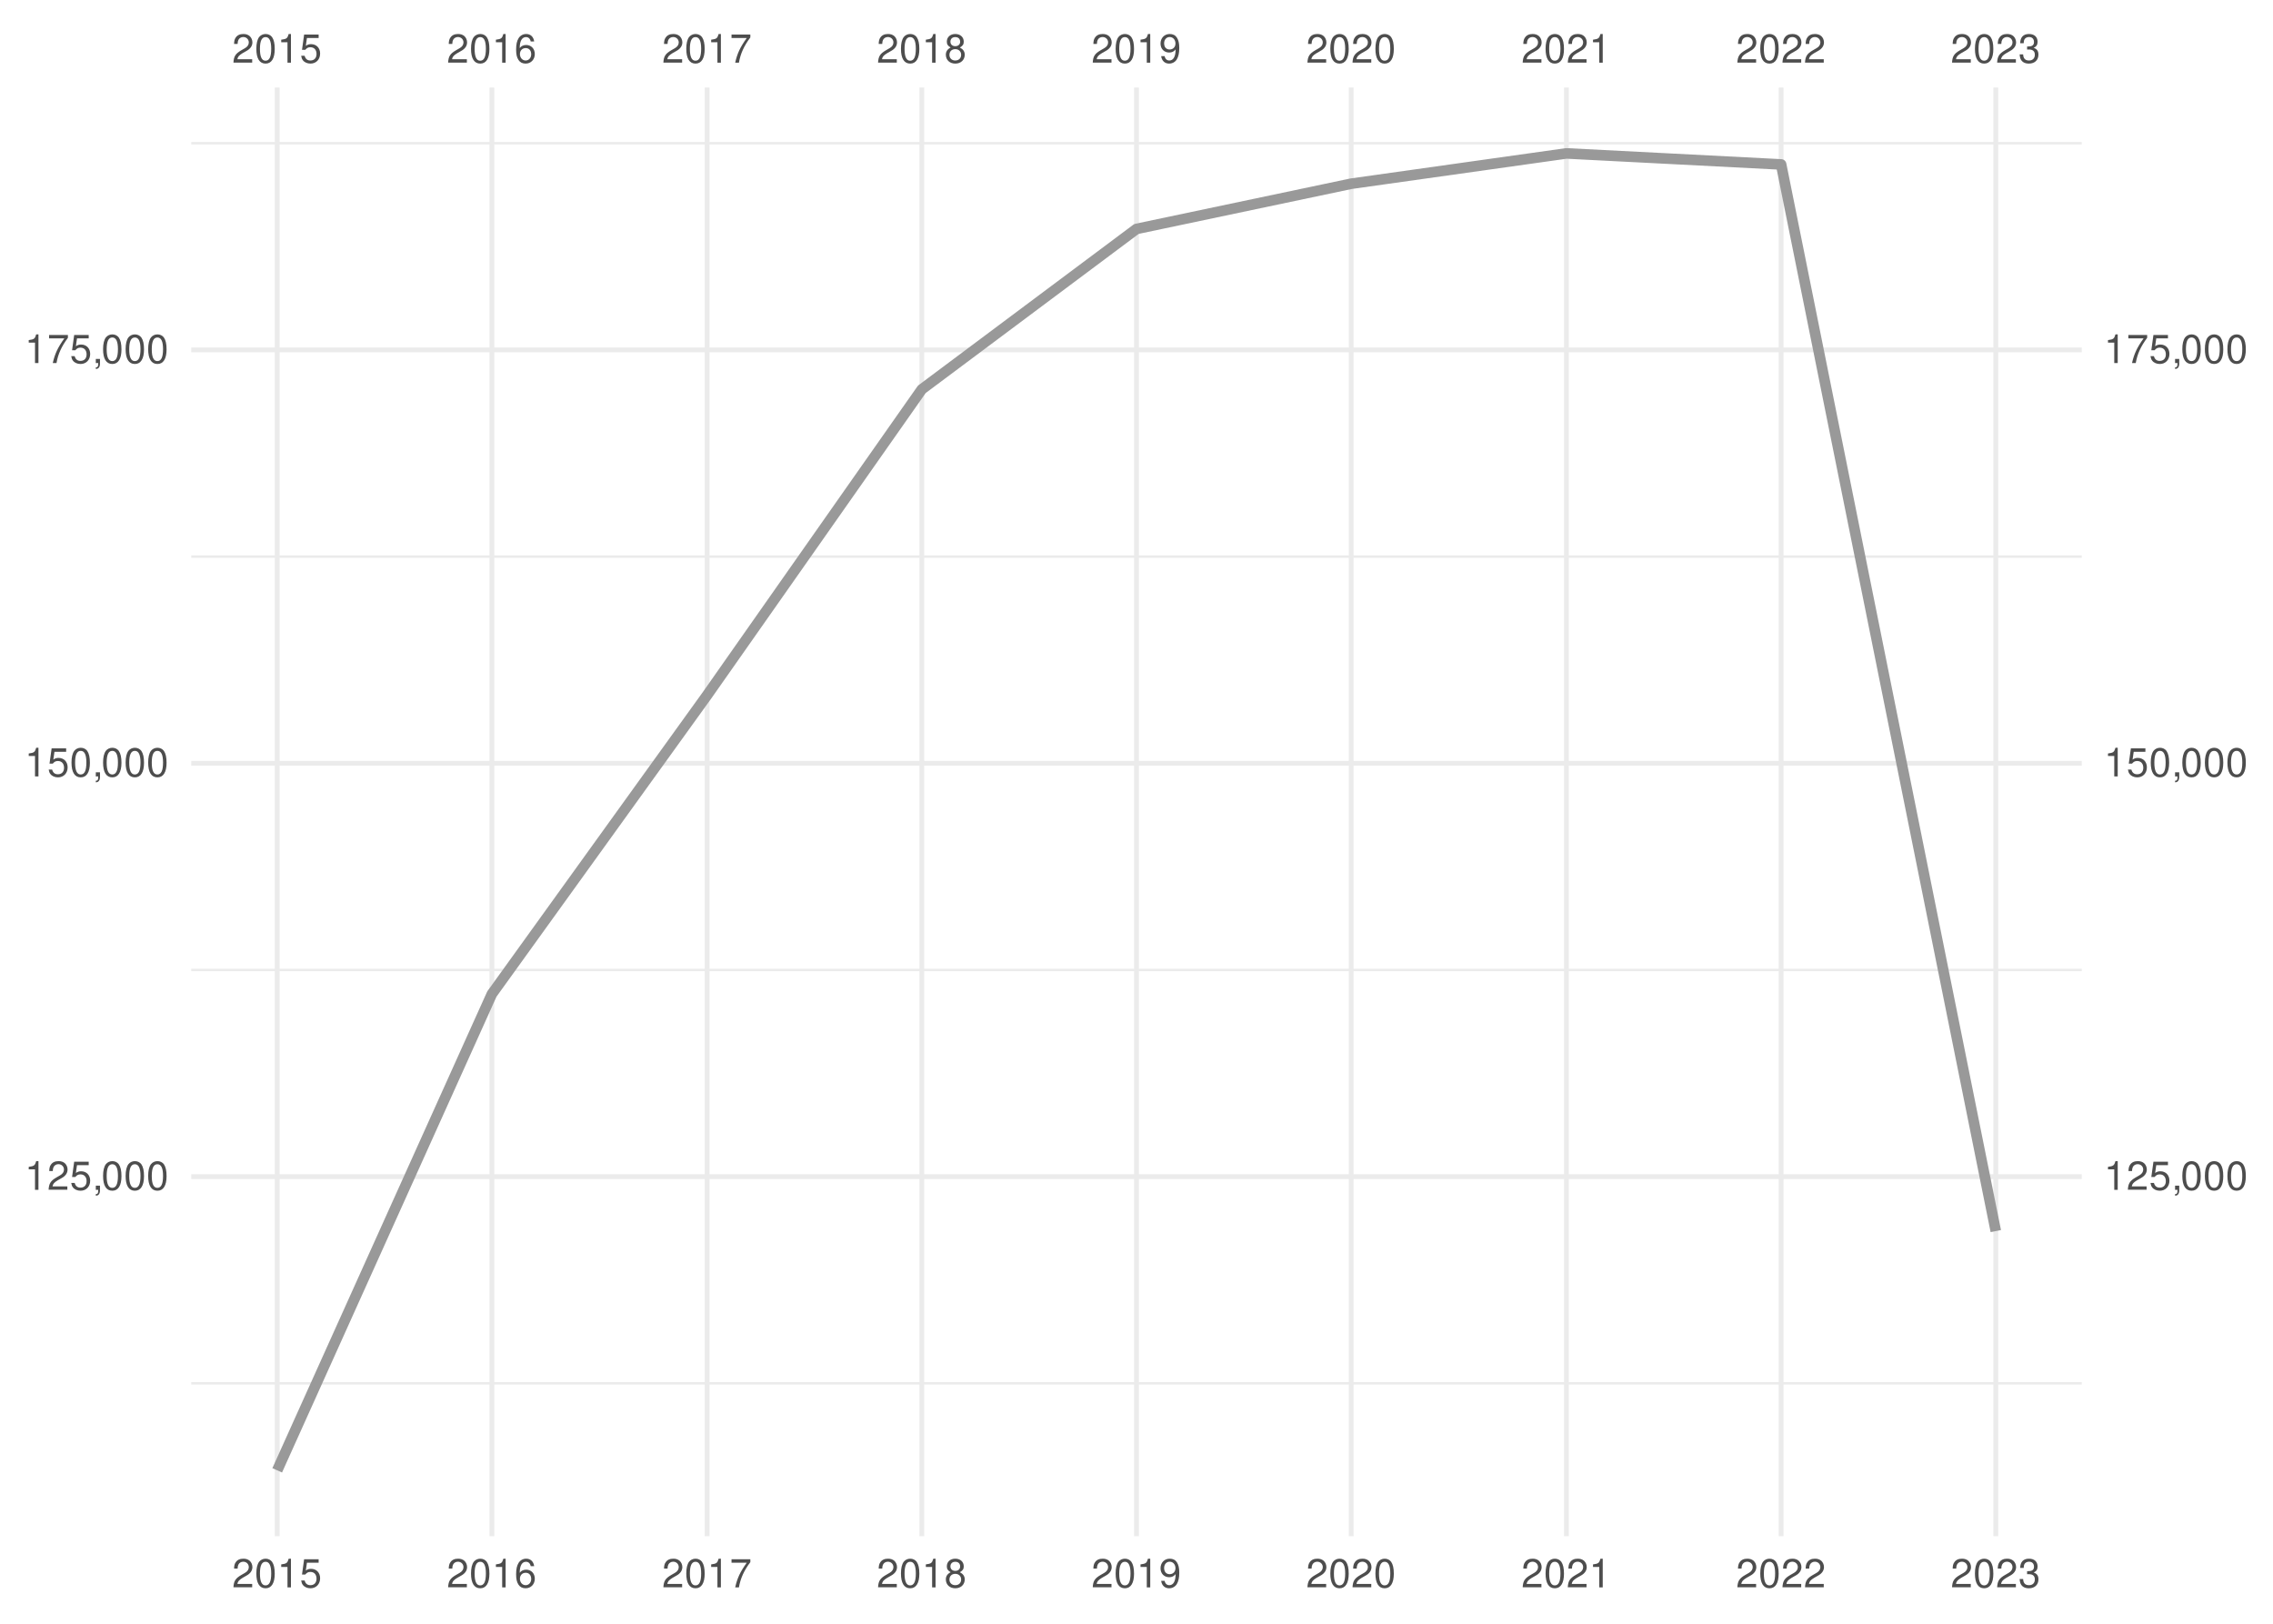
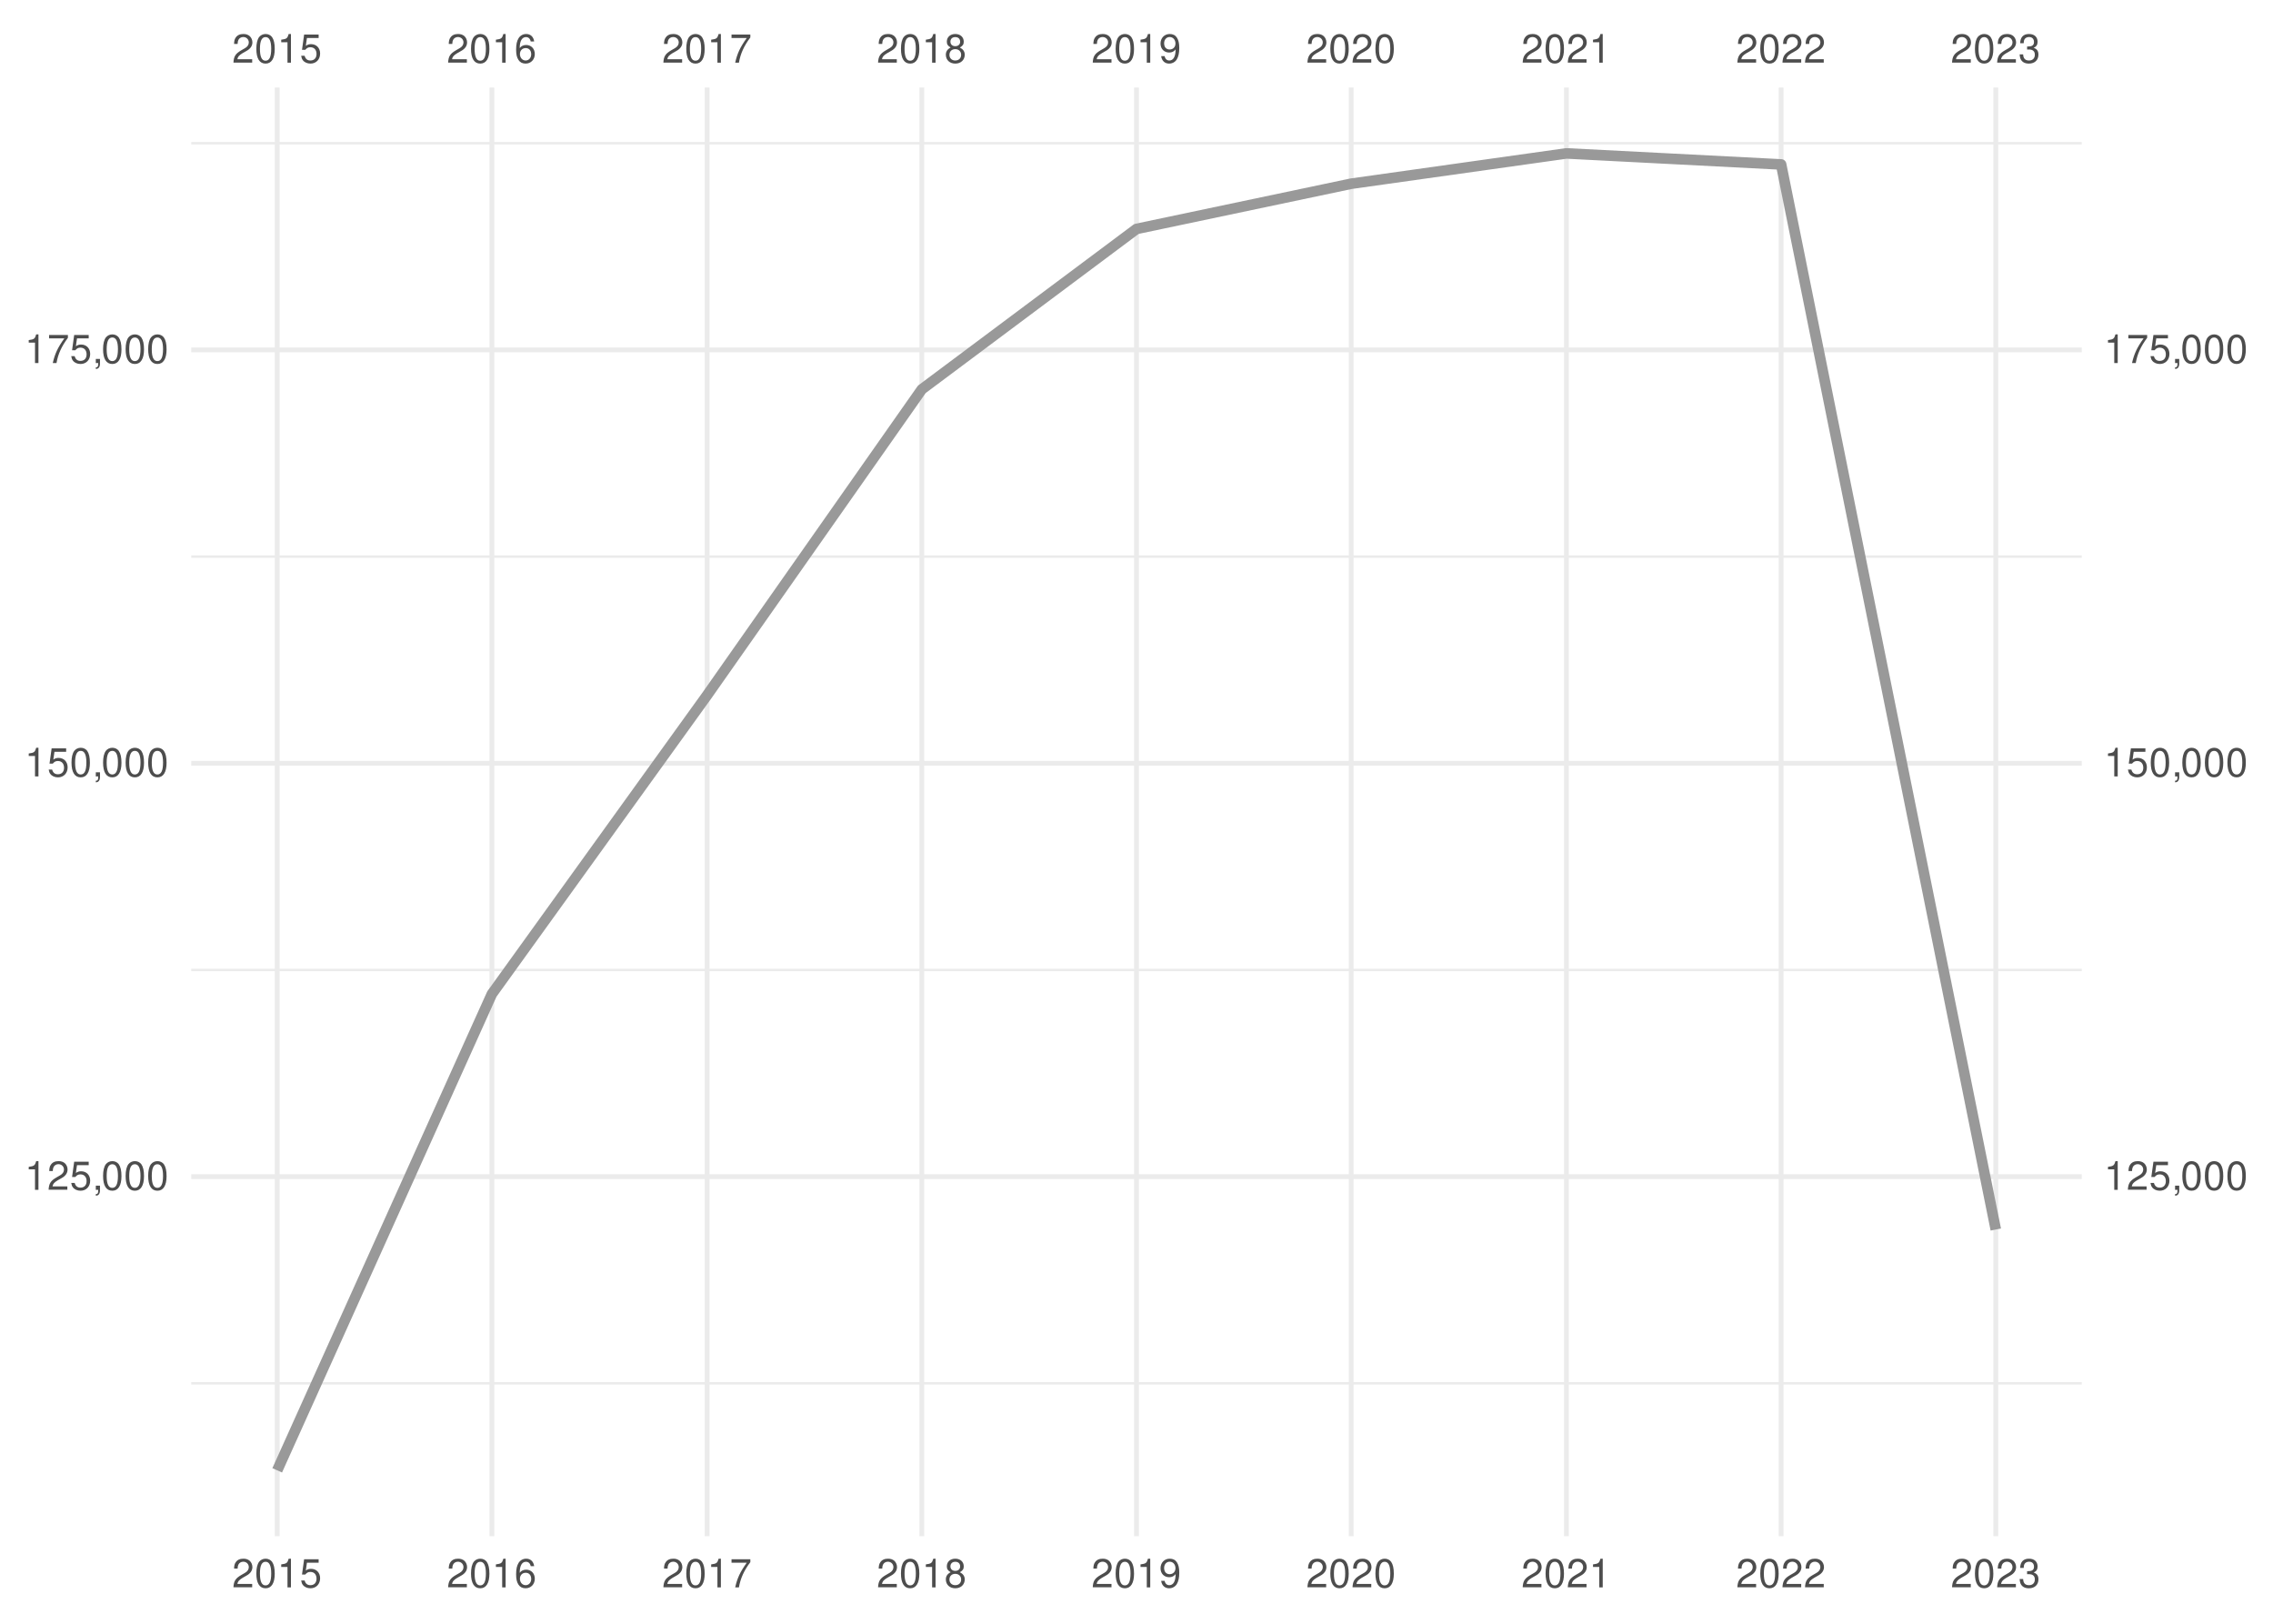
<svg xmlns="http://www.w3.org/2000/svg" xmlns:xlink="http://www.w3.org/1999/xlink" width="504pt" height="360pt" viewBox="0 0 504 360" version="1.1">
  <defs>
    <g>
      <symbol overflow="visible" id="glyph0-0">
        <path style="stroke:none;" d="" />
      </symbol>
      <symbol overflow="visible" id="glyph0-1">
        <path style="stroke:none;" d="M 4.453 -0.766 L 1.172 -0.766 C 1.25 -1.297 1.531 -1.625 2.297 -2.094 L 3.172 -2.594 C 4.047 -3.062 4.5 -3.719 4.5 -4.5 C 4.5 -5.031 4.281 -5.531 3.922 -5.875 C 3.547 -6.203 3.094 -6.359 2.5 -6.359 C 1.703 -6.359 1.125 -6.078 0.781 -5.531 C 0.547 -5.203 0.453 -4.797 0.438 -4.156 L 1.219 -4.156 C 1.234 -4.594 1.297 -4.844 1.406 -5.062 C 1.594 -5.438 2 -5.688 2.469 -5.688 C 3.172 -5.688 3.703 -5.172 3.703 -4.484 C 3.703 -3.969 3.406 -3.531 2.859 -3.219 L 2.047 -2.75 C 0.75 -2 0.375 -1.406 0.297 -0.016 L 4.453 -0.016 Z M 4.453 -0.766 " />
      </symbol>
      <symbol overflow="visible" id="glyph0-2">
        <path style="stroke:none;" d="M 2.422 -6.359 C 1.844 -6.359 1.312 -6.094 0.984 -5.672 C 0.578 -5.109 0.375 -4.25 0.375 -3.078 C 0.375 -0.938 1.078 0.203 2.422 0.203 C 3.734 0.203 4.453 -0.938 4.453 -3.031 C 4.453 -4.25 4.266 -5.078 3.859 -5.672 C 3.531 -6.109 3.016 -6.359 2.422 -6.359 Z M 2.422 -5.672 C 3.25 -5.672 3.672 -4.828 3.672 -3.094 C 3.672 -1.281 3.266 -0.438 2.406 -0.438 C 1.578 -0.438 1.172 -1.312 1.172 -3.062 C 1.172 -4.828 1.578 -5.672 2.422 -5.672 Z M 2.422 -5.672 " />
      </symbol>
      <symbol overflow="visible" id="glyph0-3">
        <path style="stroke:none;" d="M 2.281 -4.531 L 2.281 0 L 3.047 0 L 3.047 -6.359 L 2.547 -6.359 C 2.266 -5.391 2.094 -5.25 0.891 -5.094 L 0.891 -4.531 Z M 2.281 -4.531 " />
      </symbol>
      <symbol overflow="visible" id="glyph0-4">
        <path style="stroke:none;" d="M 4.188 -6.234 L 0.969 -6.234 L 0.5 -2.844 L 1.219 -2.844 C 1.578 -3.266 1.875 -3.422 2.359 -3.422 C 3.203 -3.422 3.719 -2.844 3.719 -1.922 C 3.719 -1.031 3.203 -0.484 2.359 -0.484 C 1.688 -0.484 1.266 -0.828 1.078 -1.531 L 0.312 -1.531 C 0.406 -1.016 0.5 -0.781 0.688 -0.547 C 1.031 -0.078 1.672 0.203 2.375 0.203 C 3.641 0.203 4.516 -0.719 4.516 -2.031 C 4.516 -3.266 3.688 -4.109 2.5 -4.109 C 2.062 -4.109 1.703 -4 1.344 -3.734 L 1.594 -5.469 L 4.188 -5.469 Z M 4.188 -6.234 " />
      </symbol>
      <symbol overflow="visible" id="glyph0-5">
        <path style="stroke:none;" d="M 4.375 -4.703 C 4.234 -5.75 3.562 -6.359 2.609 -6.359 C 1.922 -6.359 1.312 -6.031 0.938 -5.453 C 0.547 -4.828 0.375 -4.062 0.375 -2.906 C 0.375 -1.828 0.531 -1.156 0.906 -0.594 C 1.234 -0.078 1.781 0.203 2.469 0.203 C 3.656 0.203 4.516 -0.688 4.516 -1.922 C 4.516 -3.094 3.719 -3.922 2.609 -3.922 C 1.984 -3.922 1.5 -3.688 1.172 -3.234 C 1.172 -4.797 1.672 -5.672 2.562 -5.672 C 3.109 -5.672 3.484 -5.328 3.609 -4.703 Z M 2.5 -3.234 C 3.25 -3.234 3.719 -2.703 3.719 -1.859 C 3.719 -1.062 3.188 -0.484 2.484 -0.484 C 1.766 -0.484 1.219 -1.094 1.219 -1.906 C 1.219 -2.688 1.734 -3.234 2.5 -3.234 Z M 2.5 -3.234 " />
      </symbol>
      <symbol overflow="visible" id="glyph0-6">
        <path style="stroke:none;" d="M 4.578 -6.234 L 0.406 -6.234 L 0.406 -5.469 L 3.781 -5.469 C 2.281 -3.359 1.688 -2.047 1.219 0 L 2.047 0 C 2.391 -2 3.172 -3.719 4.578 -5.594 Z M 4.578 -6.234 " />
      </symbol>
      <symbol overflow="visible" id="glyph0-7">
        <path style="stroke:none;" d="M 3.438 -3.359 C 4.094 -3.75 4.297 -4.062 4.297 -4.656 C 4.297 -5.672 3.531 -6.359 2.422 -6.359 C 1.312 -6.359 0.547 -5.672 0.547 -4.672 C 0.547 -4.062 0.75 -3.75 1.391 -3.359 C 0.672 -2.984 0.328 -2.469 0.328 -1.766 C 0.328 -0.609 1.172 0.203 2.422 0.203 C 3.656 0.203 4.516 -0.609 4.516 -1.766 C 4.516 -2.469 4.156 -2.984 3.438 -3.359 Z M 2.422 -5.672 C 3.078 -5.672 3.5 -5.281 3.5 -4.641 C 3.5 -4.047 3.062 -3.656 2.422 -3.656 C 1.766 -3.656 1.344 -4.047 1.344 -4.656 C 1.344 -5.281 1.766 -5.672 2.422 -5.672 Z M 2.422 -3 C 3.188 -3 3.719 -2.484 3.719 -1.75 C 3.719 -0.984 3.203 -0.484 2.406 -0.484 C 1.641 -0.484 1.125 -1 1.125 -1.734 C 1.125 -2.5 1.641 -3 2.422 -3 Z M 2.422 -3 " />
      </symbol>
      <symbol overflow="visible" id="glyph0-8">
        <path style="stroke:none;" d="M 0.469 -1.453 C 0.609 -0.406 1.281 0.203 2.234 0.203 C 2.922 0.203 3.547 -0.125 3.922 -0.703 C 4.297 -1.328 4.484 -2.109 4.484 -3.25 C 4.484 -4.328 4.312 -5 3.953 -5.562 C 3.609 -6.094 3.062 -6.359 2.375 -6.359 C 1.188 -6.359 0.328 -5.469 0.328 -4.234 C 0.328 -3.062 1.125 -2.25 2.25 -2.25 C 2.844 -2.25 3.281 -2.453 3.672 -2.938 C 3.672 -1.359 3.172 -0.484 2.281 -0.484 C 1.734 -0.484 1.359 -0.828 1.234 -1.453 Z M 2.359 -5.688 C 3.094 -5.688 3.641 -5.078 3.641 -4.25 C 3.641 -3.469 3.109 -2.922 2.344 -2.922 C 1.594 -2.922 1.125 -3.453 1.125 -4.297 C 1.125 -5.109 1.641 -5.688 2.359 -5.688 Z M 2.359 -5.688 " />
      </symbol>
      <symbol overflow="visible" id="glyph0-9">
        <path style="stroke:none;" d="M 1.938 -2.922 L 2.359 -2.922 C 3.203 -2.922 3.656 -2.531 3.656 -1.766 C 3.656 -0.969 3.172 -0.484 2.375 -0.484 C 1.516 -0.484 1.109 -0.922 1.062 -1.844 L 0.281 -1.844 C 0.312 -1.344 0.406 -1 0.547 -0.719 C 0.875 -0.109 1.484 0.203 2.344 0.203 C 3.625 0.203 4.453 -0.578 4.453 -1.781 C 4.453 -2.594 4.141 -3.031 3.391 -3.297 C 3.969 -3.531 4.266 -3.969 4.266 -4.609 C 4.266 -5.703 3.547 -6.359 2.359 -6.359 C 1.109 -6.359 0.438 -5.656 0.406 -4.312 L 1.188 -4.312 C 1.203 -4.703 1.234 -4.922 1.328 -5.109 C 1.5 -5.469 1.891 -5.688 2.375 -5.688 C 3.062 -5.688 3.469 -5.266 3.469 -4.578 C 3.469 -4.141 3.312 -3.859 2.969 -3.719 C 2.766 -3.625 2.484 -3.594 1.938 -3.578 Z M 1.938 -2.922 " />
      </symbol>
      <symbol overflow="visible" id="glyph0-10">
        <path style="stroke:none;" d="M 0.766 -0.922 L 0.766 0 L 1.297 0 L 1.297 0.156 C 1.297 0.766 1.172 0.938 0.766 0.953 L 0.766 1.297 C 1.344 1.312 1.688 0.891 1.688 0.141 L 1.688 -0.922 Z M 0.766 -0.922 " />
      </symbol>
    </g>
    <clipPath id="clip1">
      <path d="M 42.41 306 L 461.59 306 L 461.59 307 L 42.41 307 Z M 42.41 306 " />
    </clipPath>
    <clipPath id="clip2">
      <path d="M 42.41 214 L 461.59 214 L 461.59 216 L 42.41 216 Z M 42.41 214 " />
    </clipPath>
    <clipPath id="clip3">
      <path d="M 42.41 123 L 461.59 123 L 461.59 124 L 42.41 124 Z M 42.41 123 " />
    </clipPath>
    <clipPath id="clip4">
      <path d="M 42.41 31 L 461.59 31 L 461.59 33 L 42.41 33 Z M 42.41 31 " />
    </clipPath>
    <clipPath id="clip5">
      <path d="M 42.41 260 L 461.59 260 L 461.59 262 L 42.41 262 Z M 42.41 260 " />
    </clipPath>
    <clipPath id="clip6">
      <path d="M 42.41 168 L 461.59 168 L 461.59 170 L 42.41 170 Z M 42.41 168 " />
    </clipPath>
    <clipPath id="clip7">
      <path d="M 42.41 77 L 461.59 77 L 461.59 79 L 42.41 79 Z M 42.41 77 " />
    </clipPath>
    <clipPath id="clip8">
      <path d="M 60 19.41 L 62 19.41 L 62 340.59 L 60 340.59 Z M 60 19.41 " />
    </clipPath>
    <clipPath id="clip9">
      <path d="M 108 19.41 L 110 19.41 L 110 340.59 L 108 340.59 Z M 108 19.41 " />
    </clipPath>
    <clipPath id="clip10">
      <path d="M 156 19.41 L 158 19.41 L 158 340.59 L 156 340.59 Z M 156 19.41 " />
    </clipPath>
    <clipPath id="clip11">
      <path d="M 203 19.41 L 205 19.41 L 205 340.59 L 203 340.59 Z M 203 19.41 " />
    </clipPath>
    <clipPath id="clip12">
      <path d="M 251 19.41 L 253 19.41 L 253 340.59 L 251 340.59 Z M 251 19.41 " />
    </clipPath>
    <clipPath id="clip13">
      <path d="M 299 19.41 L 301 19.41 L 301 340.59 L 299 340.59 Z M 299 19.41 " />
    </clipPath>
    <clipPath id="clip14">
      <path d="M 346 19.41 L 348 19.41 L 348 340.59 L 346 340.59 Z M 346 19.41 " />
    </clipPath>
    <clipPath id="clip15">
      <path d="M 394 19.41 L 396 19.41 L 396 340.59 L 394 340.59 Z M 394 19.41 " />
    </clipPath>
    <clipPath id="clip16">
      <path d="M 442 19.41 L 444 19.41 L 444 340.59 L 442 340.59 Z M 442 19.41 " />
    </clipPath>
  </defs>
  <g id="surface41">
    <rect x="0" y="0" width="504" height="360" style="fill:rgb(100%,100%,100%);fill-opacity:1;stroke:none;" />
    <g clip-path="url(#clip1)" clip-rule="nonzero">
      <path style="fill:none;stroke-width:0.533;stroke-linecap:butt;stroke-linejoin:round;stroke:rgb(92.157%,92.157%,92.157%);stroke-opacity:1;stroke-miterlimit:10;" d="M 42.41 306.703 L 461.59 306.703 " />
    </g>
    <g clip-path="url(#clip2)" clip-rule="nonzero">
      <path style="fill:none;stroke-width:0.533;stroke-linecap:butt;stroke-linejoin:round;stroke:rgb(92.157%,92.157%,92.157%);stroke-opacity:1;stroke-miterlimit:10;" d="M 42.41 215.055 L 461.59 215.055 " />
    </g>
    <g clip-path="url(#clip3)" clip-rule="nonzero">
      <path style="fill:none;stroke-width:0.533;stroke-linecap:butt;stroke-linejoin:round;stroke:rgb(92.157%,92.157%,92.157%);stroke-opacity:1;stroke-miterlimit:10;" d="M 42.41 123.406 L 461.59 123.406 " />
    </g>
    <g clip-path="url(#clip4)" clip-rule="nonzero">
      <path style="fill:none;stroke-width:0.533;stroke-linecap:butt;stroke-linejoin:round;stroke:rgb(92.157%,92.157%,92.157%);stroke-opacity:1;stroke-miterlimit:10;" d="M 42.41 31.758 L 461.59 31.758 " />
    </g>
    <g clip-path="url(#clip5)" clip-rule="nonzero">
      <path style="fill:none;stroke-width:1.067;stroke-linecap:butt;stroke-linejoin:round;stroke:rgb(92.157%,92.157%,92.157%);stroke-opacity:1;stroke-miterlimit:10;" d="M 42.41 260.879 L 461.59 260.879 " />
    </g>
    <g clip-path="url(#clip6)" clip-rule="nonzero">
      <path style="fill:none;stroke-width:1.067;stroke-linecap:butt;stroke-linejoin:round;stroke:rgb(92.157%,92.157%,92.157%);stroke-opacity:1;stroke-miterlimit:10;" d="M 42.41 169.23 L 461.59 169.23 " />
    </g>
    <g clip-path="url(#clip7)" clip-rule="nonzero">
      <path style="fill:none;stroke-width:1.067;stroke-linecap:butt;stroke-linejoin:round;stroke:rgb(92.157%,92.157%,92.157%);stroke-opacity:1;stroke-miterlimit:10;" d="M 42.41 77.582 L 461.59 77.582 " />
    </g>
    <g clip-path="url(#clip8)" clip-rule="nonzero">
      <path style="fill:none;stroke-width:1.067;stroke-linecap:butt;stroke-linejoin:round;stroke:rgb(92.157%,92.157%,92.157%);stroke-opacity:1;stroke-miterlimit:10;" d="M 61.465 340.59 L 61.465 19.41 " />
    </g>
    <g clip-path="url(#clip9)" clip-rule="nonzero">
      <path style="fill:none;stroke-width:1.067;stroke-linecap:butt;stroke-linejoin:round;stroke:rgb(92.157%,92.157%,92.157%);stroke-opacity:1;stroke-miterlimit:10;" d="M 109.066 340.59 L 109.066 19.41 " />
    </g>
    <g clip-path="url(#clip10)" clip-rule="nonzero">
      <path style="fill:none;stroke-width:1.067;stroke-linecap:butt;stroke-linejoin:round;stroke:rgb(92.157%,92.157%,92.157%);stroke-opacity:1;stroke-miterlimit:10;" d="M 156.797 340.59 L 156.797 19.41 " />
    </g>
    <g clip-path="url(#clip11)" clip-rule="nonzero">
      <path style="fill:none;stroke-width:1.067;stroke-linecap:butt;stroke-linejoin:round;stroke:rgb(92.157%,92.157%,92.157%);stroke-opacity:1;stroke-miterlimit:10;" d="M 204.398 340.59 L 204.398 19.41 " />
    </g>
    <g clip-path="url(#clip12)" clip-rule="nonzero">
      <path style="fill:none;stroke-width:1.067;stroke-linecap:butt;stroke-linejoin:round;stroke:rgb(92.157%,92.157%,92.157%);stroke-opacity:1;stroke-miterlimit:10;" d="M 252 340.59 L 252 19.41 " />
    </g>
    <g clip-path="url(#clip13)" clip-rule="nonzero">
      <path style="fill:none;stroke-width:1.067;stroke-linecap:butt;stroke-linejoin:round;stroke:rgb(92.157%,92.157%,92.157%);stroke-opacity:1;stroke-miterlimit:10;" d="M 299.602 340.59 L 299.602 19.41 " />
    </g>
    <g clip-path="url(#clip14)" clip-rule="nonzero">
      <path style="fill:none;stroke-width:1.067;stroke-linecap:butt;stroke-linejoin:round;stroke:rgb(92.157%,92.157%,92.157%);stroke-opacity:1;stroke-miterlimit:10;" d="M 347.332 340.59 L 347.332 19.41 " />
    </g>
    <g clip-path="url(#clip15)" clip-rule="nonzero">
      <path style="fill:none;stroke-width:1.067;stroke-linecap:butt;stroke-linejoin:round;stroke:rgb(92.157%,92.157%,92.157%);stroke-opacity:1;stroke-miterlimit:10;" d="M 394.934 340.59 L 394.934 19.41 " />
    </g>
    <g clip-path="url(#clip16)" clip-rule="nonzero">
      <path style="fill:none;stroke-width:1.067;stroke-linecap:butt;stroke-linejoin:round;stroke:rgb(92.157%,92.157%,92.157%);stroke-opacity:1;stroke-miterlimit:10;" d="M 442.535 340.59 L 442.535 19.41 " />
    </g>
-     <path style="fill:none;stroke-width:2.347;stroke-linecap:butt;stroke-linejoin:round;stroke:rgb(60%,60%,60%);stroke-opacity:1;stroke-miterlimit:10;" d="M 61.465 325.988 L 109.066 220.383 L 156.797 154.121 L 204.398 86.316 L 252 50.758 L 299.602 40.73 L 347.332 34.012 L 394.934 36.457 L 442.535 272.945 " />
+     <path style="fill:none;stroke-width:2.347;stroke-linecap:butt;stroke-linejoin:round;stroke:rgb(60%,60%,60%);stroke-opacity:1;stroke-miterlimit:10;" d="M 61.465 325.988 L 109.066 220.383 L 156.797 154.121 L 204.398 86.316 L 252 50.758 L 299.602 40.73 L 347.332 34.012 L 394.934 36.457 L 442.535 272.598 " />
    <g style="fill:rgb(30.196%,30.196%,30.196%);fill-opacity:1;">
      <use xlink:href="#glyph0-1" x="51.465" y="13.896" />
      <use xlink:href="#glyph0-2" x="56.465" y="13.896" />
      <use xlink:href="#glyph0-3" x="61.465" y="13.896" />
      <use xlink:href="#glyph0-4" x="66.465" y="13.896" />
    </g>
    <g style="fill:rgb(30.196%,30.196%,30.196%);fill-opacity:1;">
      <use xlink:href="#glyph0-1" x="99.066" y="13.896" />
      <use xlink:href="#glyph0-2" x="104.066" y="13.896" />
      <use xlink:href="#glyph0-3" x="109.066" y="13.896" />
      <use xlink:href="#glyph0-5" x="114.066" y="13.896" />
    </g>
    <g style="fill:rgb(30.196%,30.196%,30.196%);fill-opacity:1;">
      <use xlink:href="#glyph0-1" x="146.797" y="13.896" />
      <use xlink:href="#glyph0-2" x="151.797" y="13.896" />
      <use xlink:href="#glyph0-3" x="156.797" y="13.896" />
      <use xlink:href="#glyph0-6" x="161.797" y="13.896" />
    </g>
    <g style="fill:rgb(30.196%,30.196%,30.196%);fill-opacity:1;">
      <use xlink:href="#glyph0-1" x="194.398" y="13.896" />
      <use xlink:href="#glyph0-2" x="199.398" y="13.896" />
      <use xlink:href="#glyph0-3" x="204.398" y="13.896" />
      <use xlink:href="#glyph0-7" x="209.398" y="13.896" />
    </g>
    <g style="fill:rgb(30.196%,30.196%,30.196%);fill-opacity:1;">
      <use xlink:href="#glyph0-1" x="242" y="13.896" />
      <use xlink:href="#glyph0-2" x="247" y="13.896" />
      <use xlink:href="#glyph0-3" x="252" y="13.896" />
      <use xlink:href="#glyph0-8" x="257" y="13.896" />
    </g>
    <g style="fill:rgb(30.196%,30.196%,30.196%);fill-opacity:1;">
      <use xlink:href="#glyph0-1" x="289.602" y="13.896" />
      <use xlink:href="#glyph0-2" x="294.602" y="13.896" />
      <use xlink:href="#glyph0-1" x="299.602" y="13.896" />
      <use xlink:href="#glyph0-2" x="304.602" y="13.896" />
    </g>
    <g style="fill:rgb(30.196%,30.196%,30.196%);fill-opacity:1;">
      <use xlink:href="#glyph0-1" x="337.332" y="13.896" />
      <use xlink:href="#glyph0-2" x="342.332" y="13.896" />
      <use xlink:href="#glyph0-1" x="347.332" y="13.896" />
      <use xlink:href="#glyph0-3" x="352.332" y="13.896" />
    </g>
    <g style="fill:rgb(30.196%,30.196%,30.196%);fill-opacity:1;">
      <use xlink:href="#glyph0-1" x="384.934" y="13.896" />
      <use xlink:href="#glyph0-2" x="389.934" y="13.896" />
      <use xlink:href="#glyph0-1" x="394.934" y="13.896" />
      <use xlink:href="#glyph0-1" x="399.934" y="13.896" />
    </g>
    <g style="fill:rgb(30.196%,30.196%,30.196%);fill-opacity:1;">
      <use xlink:href="#glyph0-1" x="432.535" y="13.896" />
      <use xlink:href="#glyph0-2" x="437.535" y="13.896" />
      <use xlink:href="#glyph0-1" x="442.535" y="13.896" />
      <use xlink:href="#glyph0-9" x="447.535" y="13.896" />
    </g>
    <g style="fill:rgb(30.196%,30.196%,30.196%);fill-opacity:1;">
      <use xlink:href="#glyph0-3" x="5.48" y="263.794" />
      <use xlink:href="#glyph0-1" x="10.48" y="263.794" />
      <use xlink:href="#glyph0-4" x="15.48" y="263.794" />
      <use xlink:href="#glyph0-10" x="20.48" y="263.794" />
      <use xlink:href="#glyph0-2" x="22.48" y="263.794" />
      <use xlink:href="#glyph0-2" x="27.48" y="263.794" />
      <use xlink:href="#glyph0-2" x="32.48" y="263.794" />
    </g>
    <g style="fill:rgb(30.196%,30.196%,30.196%);fill-opacity:1;">
      <use xlink:href="#glyph0-3" x="5.48" y="172.146" />
      <use xlink:href="#glyph0-4" x="10.48" y="172.146" />
      <use xlink:href="#glyph0-2" x="15.48" y="172.146" />
      <use xlink:href="#glyph0-10" x="20.48" y="172.146" />
      <use xlink:href="#glyph0-2" x="22.48" y="172.146" />
      <use xlink:href="#glyph0-2" x="27.48" y="172.146" />
      <use xlink:href="#glyph0-2" x="32.48" y="172.146" />
    </g>
    <g style="fill:rgb(30.196%,30.196%,30.196%);fill-opacity:1;">
      <use xlink:href="#glyph0-3" x="5.48" y="80.497" />
      <use xlink:href="#glyph0-6" x="10.48" y="80.497" />
      <use xlink:href="#glyph0-4" x="15.48" y="80.497" />
      <use xlink:href="#glyph0-10" x="20.48" y="80.497" />
      <use xlink:href="#glyph0-2" x="22.48" y="80.497" />
      <use xlink:href="#glyph0-2" x="27.48" y="80.497" />
      <use xlink:href="#glyph0-2" x="32.48" y="80.497" />
    </g>
    <g style="fill:rgb(30.196%,30.196%,30.196%);fill-opacity:1;">
      <use xlink:href="#glyph0-3" x="466.52" y="263.794" />
      <use xlink:href="#glyph0-1" x="471.52" y="263.794" />
      <use xlink:href="#glyph0-4" x="476.52" y="263.794" />
      <use xlink:href="#glyph0-10" x="481.52" y="263.794" />
      <use xlink:href="#glyph0-2" x="483.52" y="263.794" />
      <use xlink:href="#glyph0-2" x="488.52" y="263.794" />
      <use xlink:href="#glyph0-2" x="493.52" y="263.794" />
    </g>
    <g style="fill:rgb(30.196%,30.196%,30.196%);fill-opacity:1;">
      <use xlink:href="#glyph0-3" x="466.52" y="172.146" />
      <use xlink:href="#glyph0-4" x="471.52" y="172.146" />
      <use xlink:href="#glyph0-2" x="476.52" y="172.146" />
      <use xlink:href="#glyph0-10" x="481.52" y="172.146" />
      <use xlink:href="#glyph0-2" x="483.52" y="172.146" />
      <use xlink:href="#glyph0-2" x="488.52" y="172.146" />
      <use xlink:href="#glyph0-2" x="493.52" y="172.146" />
    </g>
    <g style="fill:rgb(30.196%,30.196%,30.196%);fill-opacity:1;">
      <use xlink:href="#glyph0-3" x="466.52" y="80.497" />
      <use xlink:href="#glyph0-6" x="471.52" y="80.497" />
      <use xlink:href="#glyph0-4" x="476.52" y="80.497" />
      <use xlink:href="#glyph0-10" x="481.52" y="80.497" />
      <use xlink:href="#glyph0-2" x="483.52" y="80.497" />
      <use xlink:href="#glyph0-2" x="488.52" y="80.497" />
      <use xlink:href="#glyph0-2" x="493.52" y="80.497" />
    </g>
    <g style="fill:rgb(30.196%,30.196%,30.196%);fill-opacity:1;">
      <use xlink:href="#glyph0-1" x="51.465" y="351.935" />
      <use xlink:href="#glyph0-2" x="56.465" y="351.935" />
      <use xlink:href="#glyph0-3" x="61.465" y="351.935" />
      <use xlink:href="#glyph0-4" x="66.465" y="351.935" />
    </g>
    <g style="fill:rgb(30.196%,30.196%,30.196%);fill-opacity:1;">
      <use xlink:href="#glyph0-1" x="99.066" y="351.935" />
      <use xlink:href="#glyph0-2" x="104.066" y="351.935" />
      <use xlink:href="#glyph0-3" x="109.066" y="351.935" />
      <use xlink:href="#glyph0-5" x="114.066" y="351.935" />
    </g>
    <g style="fill:rgb(30.196%,30.196%,30.196%);fill-opacity:1;">
      <use xlink:href="#glyph0-1" x="146.797" y="351.935" />
      <use xlink:href="#glyph0-2" x="151.797" y="351.935" />
      <use xlink:href="#glyph0-3" x="156.797" y="351.935" />
      <use xlink:href="#glyph0-6" x="161.797" y="351.935" />
    </g>
    <g style="fill:rgb(30.196%,30.196%,30.196%);fill-opacity:1;">
      <use xlink:href="#glyph0-1" x="194.398" y="351.935" />
      <use xlink:href="#glyph0-2" x="199.398" y="351.935" />
      <use xlink:href="#glyph0-3" x="204.398" y="351.935" />
      <use xlink:href="#glyph0-7" x="209.398" y="351.935" />
    </g>
    <g style="fill:rgb(30.196%,30.196%,30.196%);fill-opacity:1;">
      <use xlink:href="#glyph0-1" x="242" y="351.935" />
      <use xlink:href="#glyph0-2" x="247" y="351.935" />
      <use xlink:href="#glyph0-3" x="252" y="351.935" />
      <use xlink:href="#glyph0-8" x="257" y="351.935" />
    </g>
    <g style="fill:rgb(30.196%,30.196%,30.196%);fill-opacity:1;">
      <use xlink:href="#glyph0-1" x="289.602" y="351.935" />
      <use xlink:href="#glyph0-2" x="294.602" y="351.935" />
      <use xlink:href="#glyph0-1" x="299.602" y="351.935" />
      <use xlink:href="#glyph0-2" x="304.602" y="351.935" />
    </g>
    <g style="fill:rgb(30.196%,30.196%,30.196%);fill-opacity:1;">
      <use xlink:href="#glyph0-1" x="337.332" y="351.935" />
      <use xlink:href="#glyph0-2" x="342.332" y="351.935" />
      <use xlink:href="#glyph0-1" x="347.332" y="351.935" />
      <use xlink:href="#glyph0-3" x="352.332" y="351.935" />
    </g>
    <g style="fill:rgb(30.196%,30.196%,30.196%);fill-opacity:1;">
      <use xlink:href="#glyph0-1" x="384.934" y="351.935" />
      <use xlink:href="#glyph0-2" x="389.934" y="351.935" />
      <use xlink:href="#glyph0-1" x="394.934" y="351.935" />
      <use xlink:href="#glyph0-1" x="399.934" y="351.935" />
    </g>
    <g style="fill:rgb(30.196%,30.196%,30.196%);fill-opacity:1;">
      <use xlink:href="#glyph0-1" x="432.535" y="351.935" />
      <use xlink:href="#glyph0-2" x="437.535" y="351.935" />
      <use xlink:href="#glyph0-1" x="442.535" y="351.935" />
      <use xlink:href="#glyph0-9" x="447.535" y="351.935" />
    </g>
  </g>
</svg>
